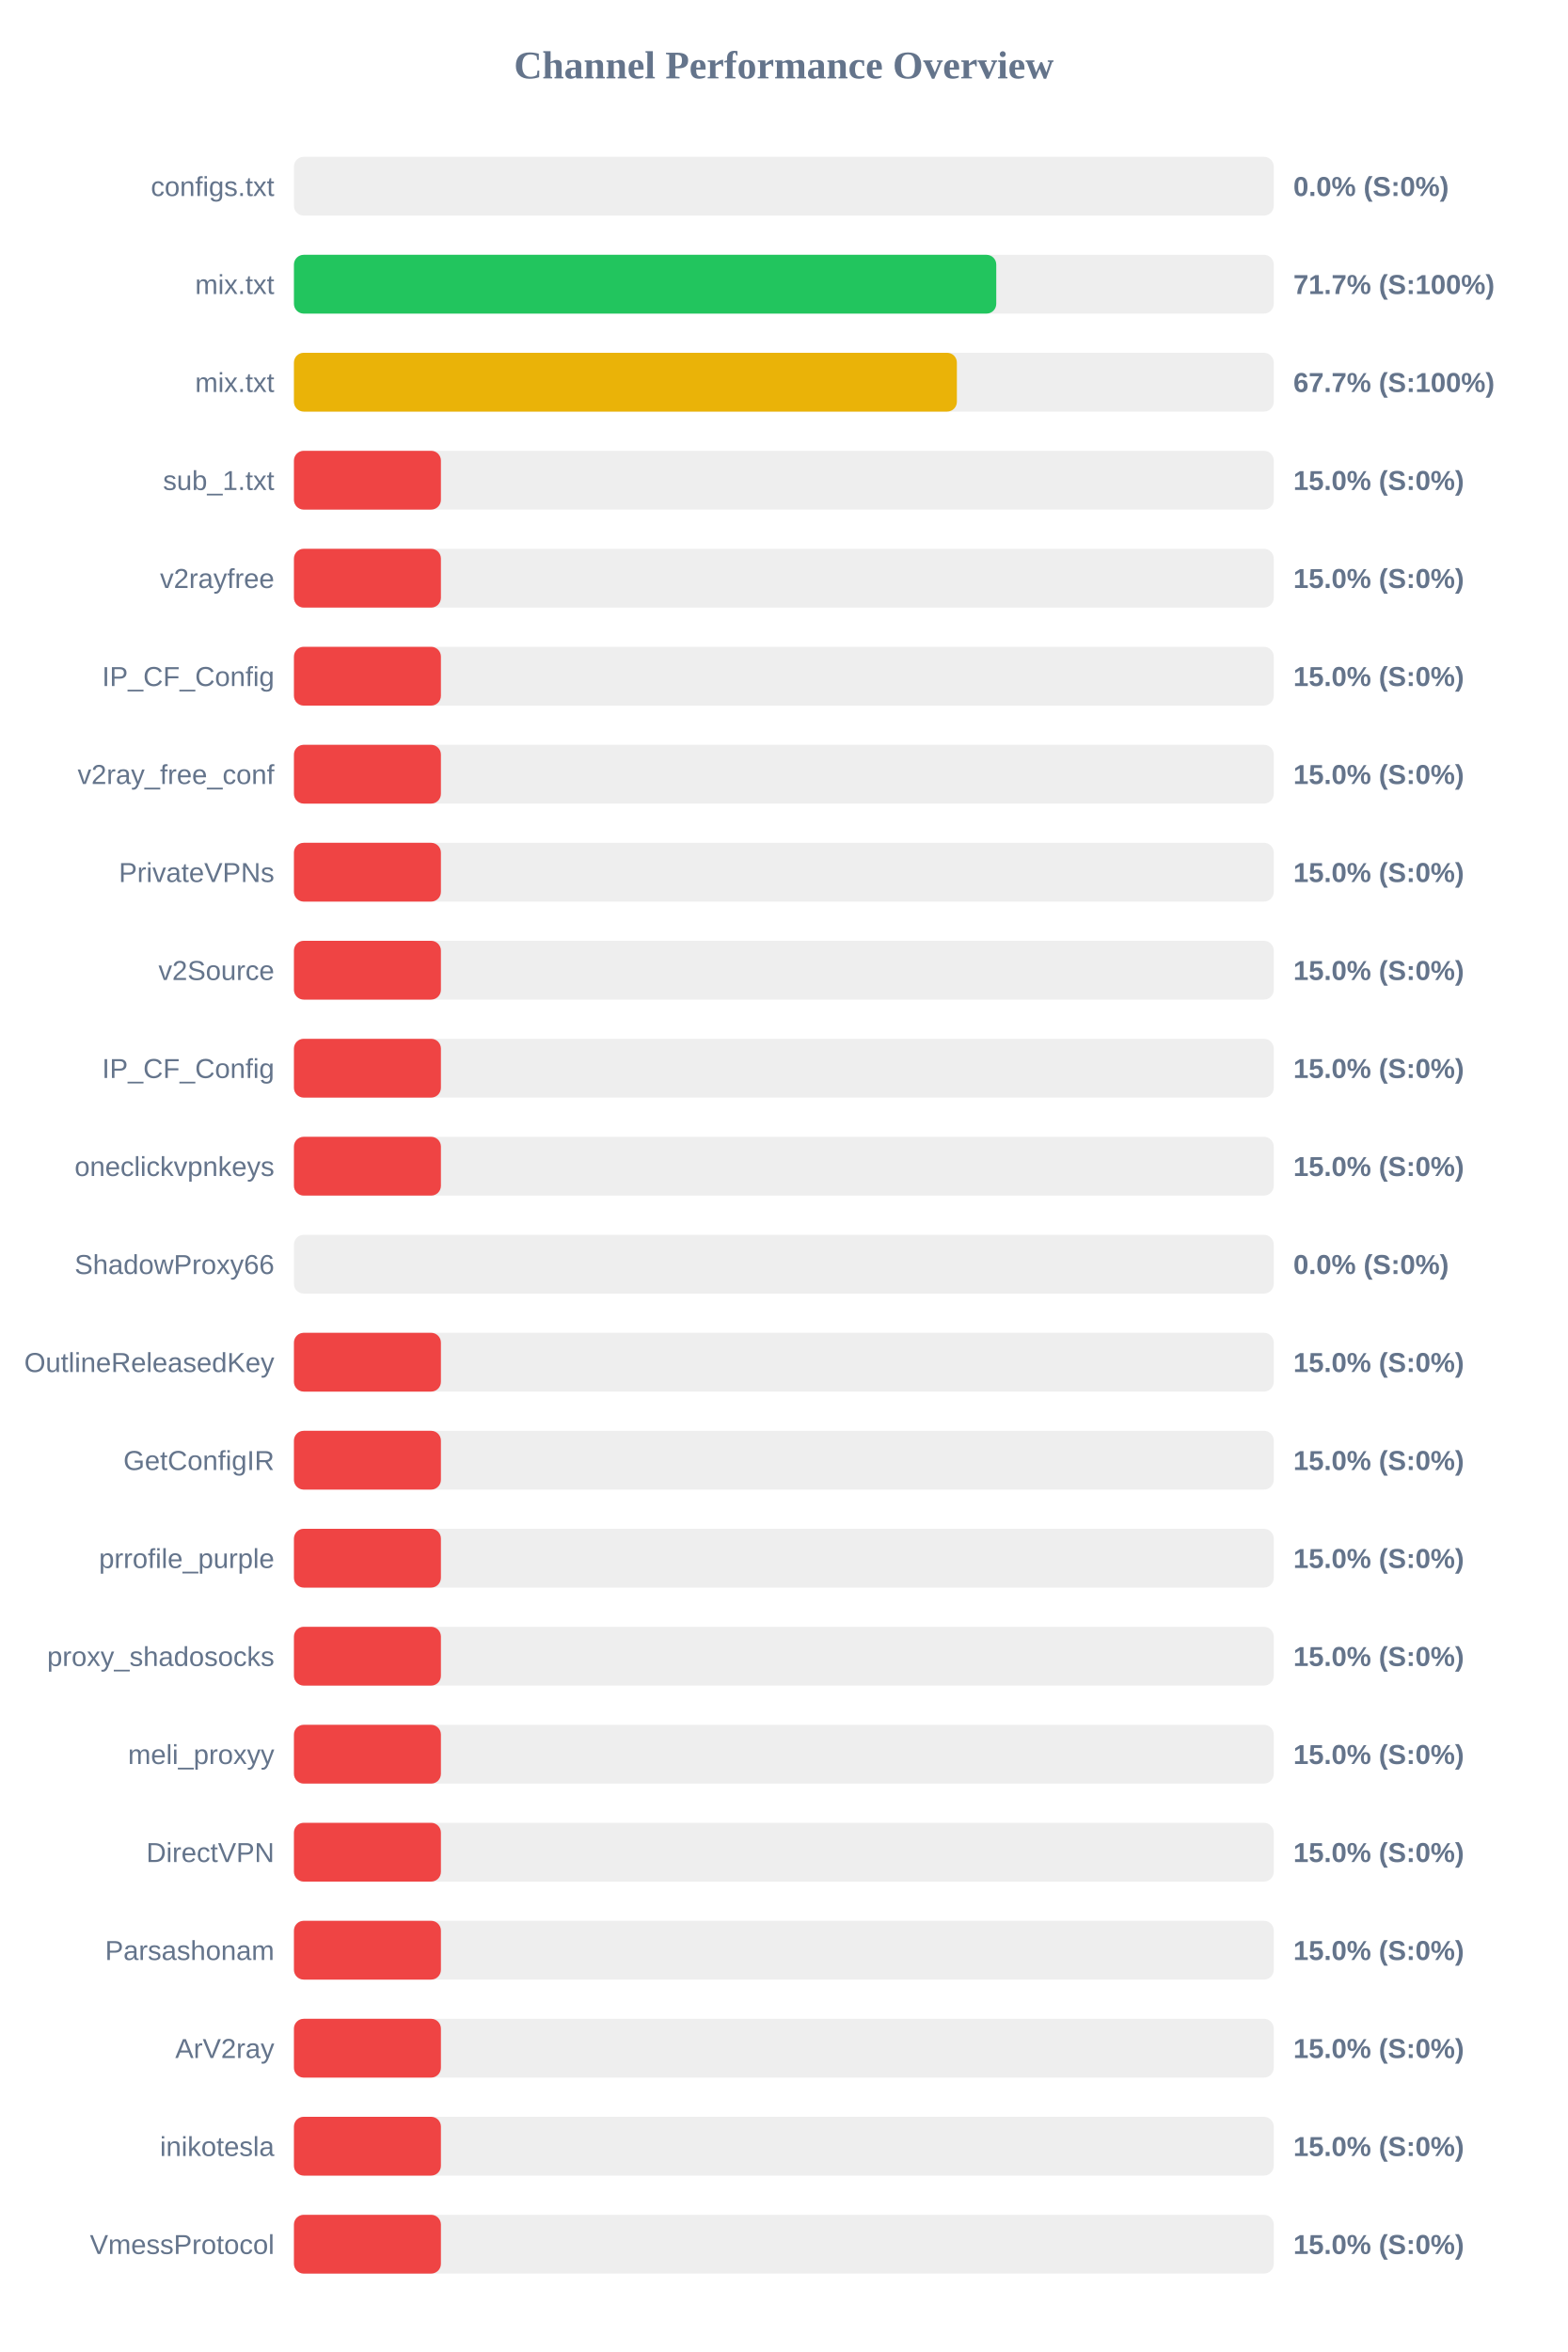
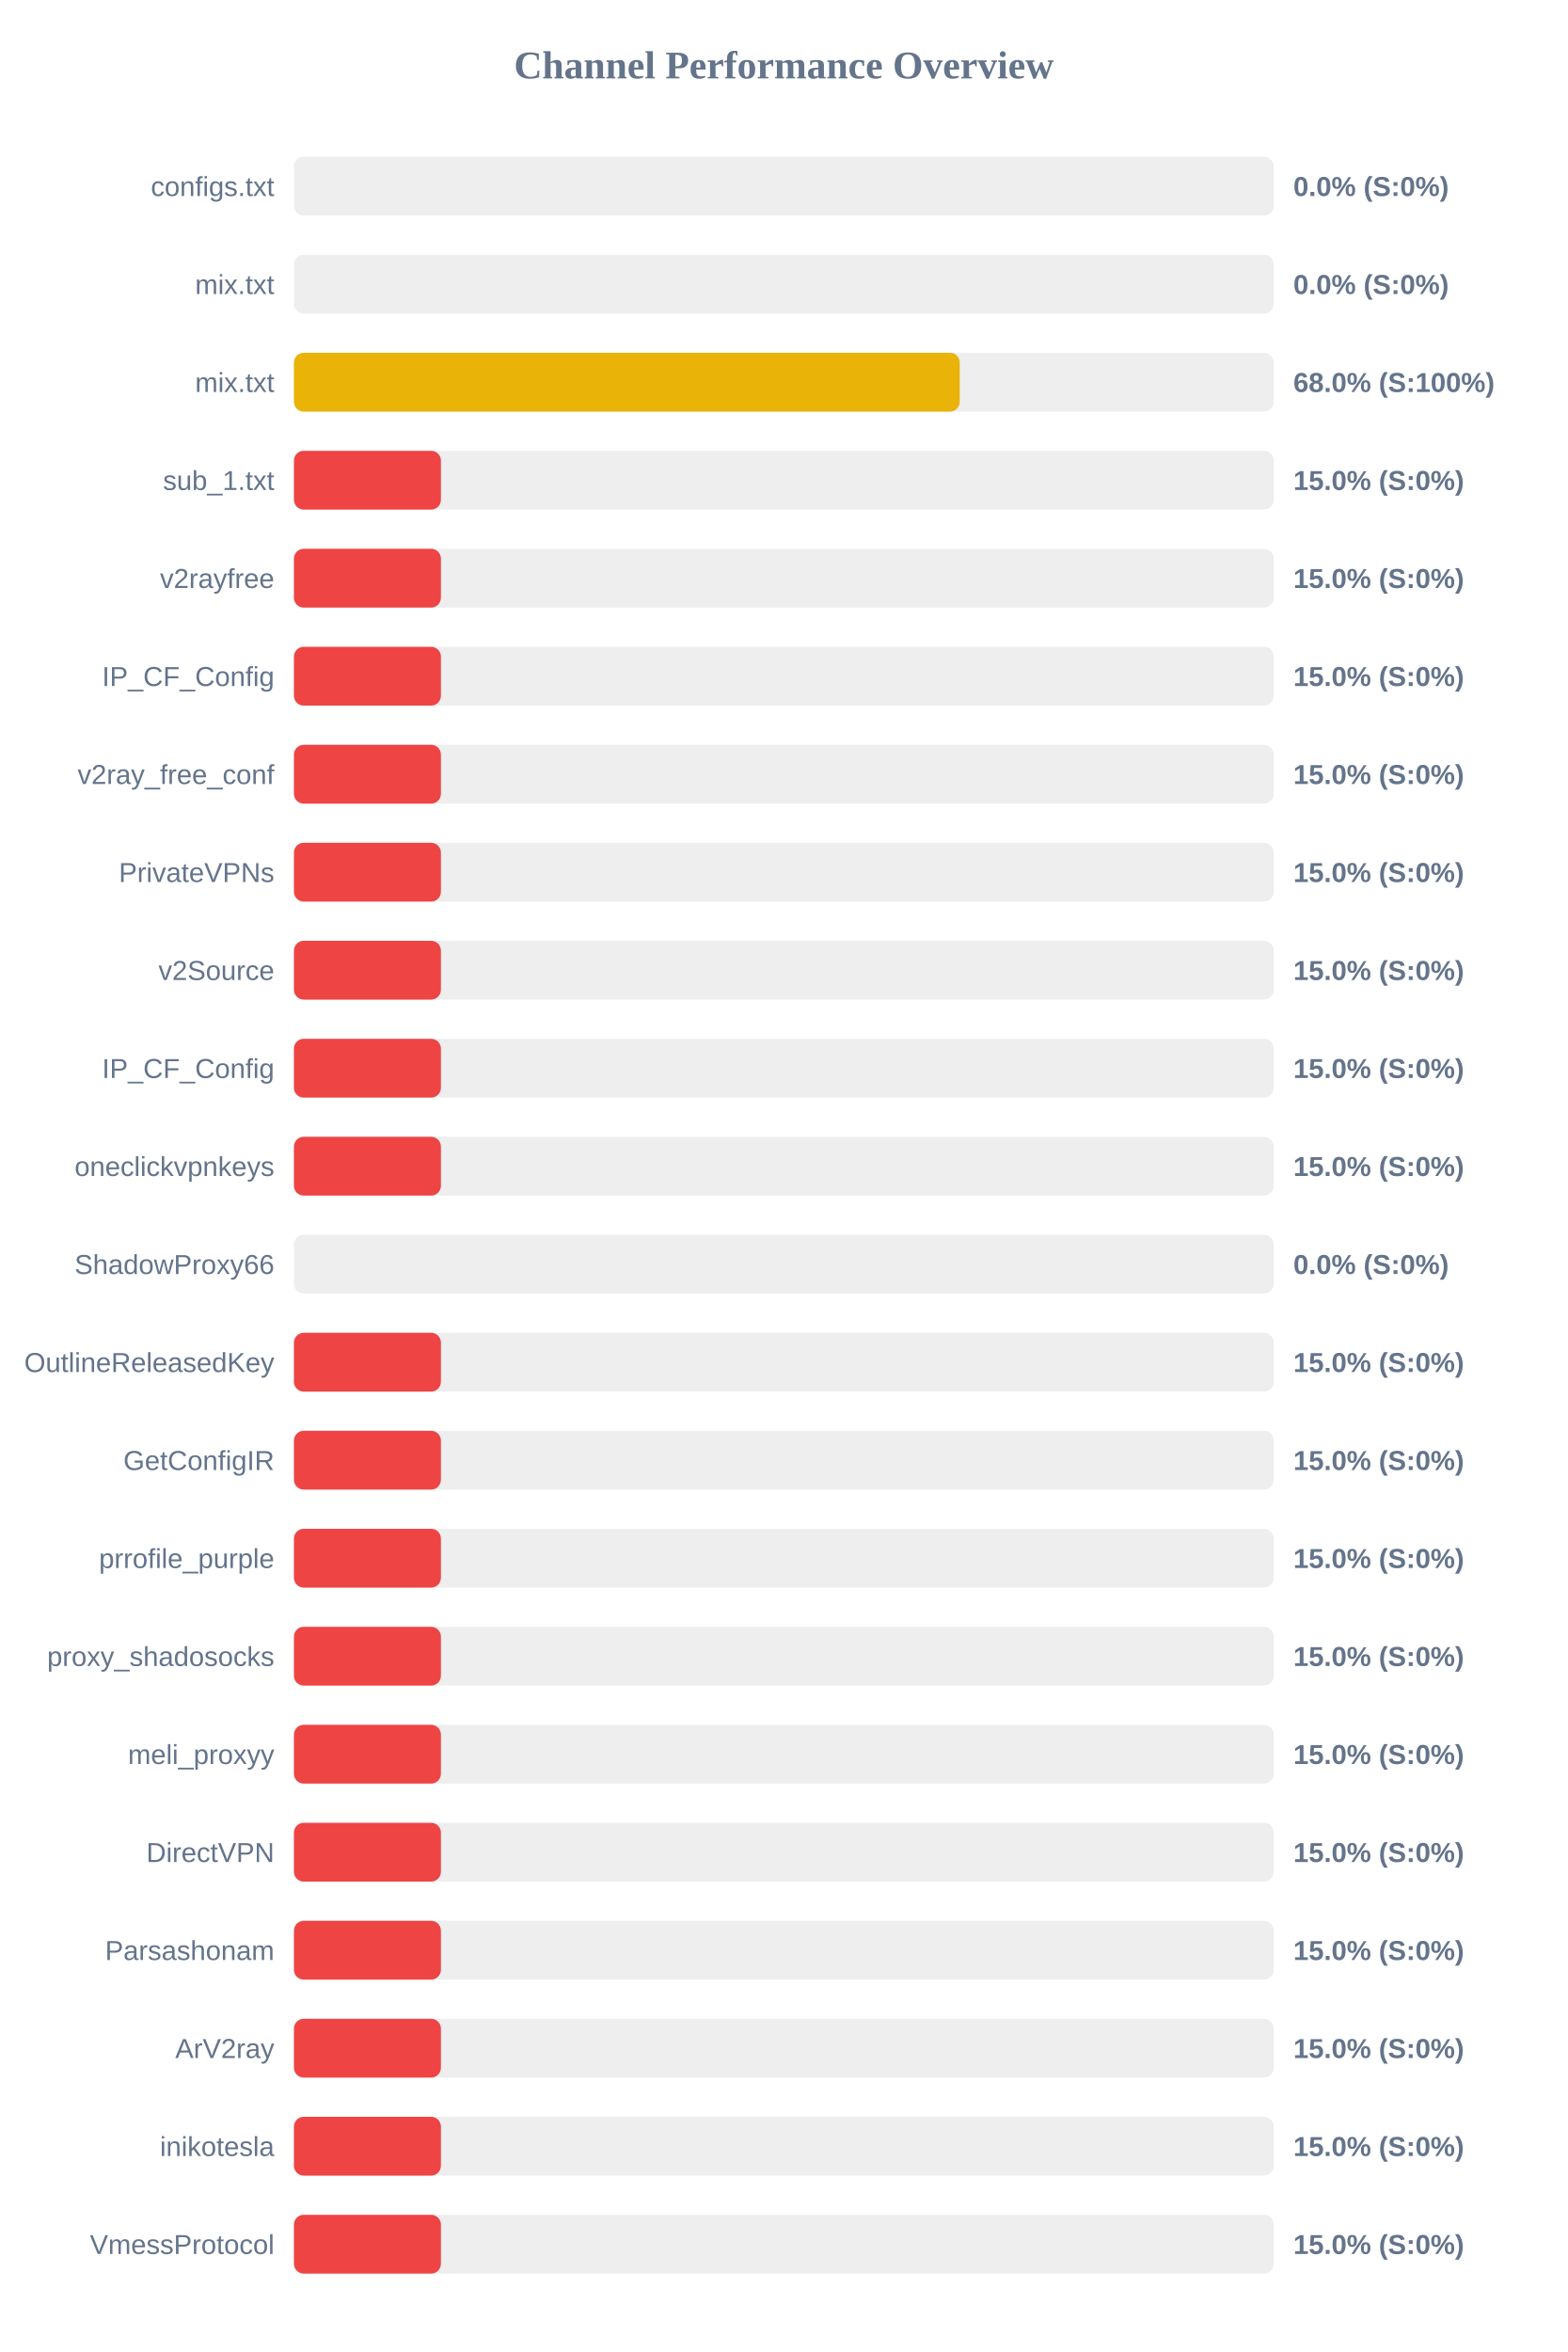
<svg xmlns="http://www.w3.org/2000/svg" width="800" height="1200" version="1.1">
  <style>
        .row { font: 14px Arial; fill: #64748b; }
        .score { font: bold 14px Arial; fill: #64748b; }
    </style>
  <text x="400" y="40" text-anchor="middle" font-size="20px" font-weight="bold" fill="#64748b">Channel Performance Overview</text>
  <rect x="150" y="80" width="500" height="30" fill="#eee" rx="5" />
  <rect x="150" y="80" width="0.0" height="30" fill="#ef4444" rx="5" />
  <text x="140" y="100" text-anchor="end" class="row">configs.txt</text>
  <text x="660" y="100" text-anchor="start" class="score">0.0% (S:0%)</text>
  <rect x="150" y="130" width="500" height="30" fill="#eee" rx="5" />
-   <rect x="150" y="130" width="358.4" height="30" fill="#22c55e" rx="5" />
+   <rect x="150" y="130" width="0.0" height="30" fill="#ef4444" rx="5" />
  <text x="140" y="150" text-anchor="end" class="row">mix.txt</text>
-   <text x="660" y="150" text-anchor="start" class="score">71.7% (S:100%)</text>
+   <text x="660" y="150" text-anchor="start" class="score">0.0% (S:0%)</text>
  <rect x="150" y="180" width="500" height="30" fill="#eee" rx="5" />
-   <rect x="150" y="180" width="338.3" height="30" fill="#eab308" rx="5" />
+   <rect x="150" y="180" width="339.75" height="30" fill="#eab308" rx="5" />
  <text x="140" y="200" text-anchor="end" class="row">mix.txt</text>
-   <text x="660" y="200" text-anchor="start" class="score">67.7% (S:100%)</text>
+   <text x="660" y="200" text-anchor="start" class="score">68.0% (S:100%)</text>
  <rect x="150" y="230" width="500" height="30" fill="#eee" rx="5" />
  <rect x="150" y="230" width="75.0" height="30" fill="#ef4444" rx="5" />
  <text x="140" y="250" text-anchor="end" class="row">sub_1.txt</text>
  <text x="660" y="250" text-anchor="start" class="score">15.0% (S:0%)</text>
  <rect x="150" y="280" width="500" height="30" fill="#eee" rx="5" />
  <rect x="150" y="280" width="75.0" height="30" fill="#ef4444" rx="5" />
  <text x="140" y="300" text-anchor="end" class="row">v2rayfree</text>
  <text x="660" y="300" text-anchor="start" class="score">15.0% (S:0%)</text>
  <rect x="150" y="330" width="500" height="30" fill="#eee" rx="5" />
  <rect x="150" y="330" width="75.0" height="30" fill="#ef4444" rx="5" />
  <text x="140" y="350" text-anchor="end" class="row">IP_CF_Config</text>
  <text x="660" y="350" text-anchor="start" class="score">15.0% (S:0%)</text>
  <rect x="150" y="380" width="500" height="30" fill="#eee" rx="5" />
  <rect x="150" y="380" width="75.0" height="30" fill="#ef4444" rx="5" />
  <text x="140" y="400" text-anchor="end" class="row">v2ray_free_conf</text>
  <text x="660" y="400" text-anchor="start" class="score">15.0% (S:0%)</text>
  <rect x="150" y="430" width="500" height="30" fill="#eee" rx="5" />
  <rect x="150" y="430" width="75.0" height="30" fill="#ef4444" rx="5" />
  <text x="140" y="450" text-anchor="end" class="row">PrivateVPNs</text>
  <text x="660" y="450" text-anchor="start" class="score">15.0% (S:0%)</text>
  <rect x="150" y="480" width="500" height="30" fill="#eee" rx="5" />
  <rect x="150" y="480" width="75.0" height="30" fill="#ef4444" rx="5" />
  <text x="140" y="500" text-anchor="end" class="row">v2Source</text>
  <text x="660" y="500" text-anchor="start" class="score">15.0% (S:0%)</text>
  <rect x="150" y="530" width="500" height="30" fill="#eee" rx="5" />
  <rect x="150" y="530" width="75.0" height="30" fill="#ef4444" rx="5" />
  <text x="140" y="550" text-anchor="end" class="row">IP_CF_Config</text>
  <text x="660" y="550" text-anchor="start" class="score">15.0% (S:0%)</text>
  <rect x="150" y="580" width="500" height="30" fill="#eee" rx="5" />
  <rect x="150" y="580" width="75.0" height="30" fill="#ef4444" rx="5" />
  <text x="140" y="600" text-anchor="end" class="row">oneclickvpnkeys</text>
  <text x="660" y="600" text-anchor="start" class="score">15.0% (S:0%)</text>
  <rect x="150" y="630" width="500" height="30" fill="#eee" rx="5" />
  <rect x="150" y="630" width="0.0" height="30" fill="#ef4444" rx="5" />
  <text x="140" y="650" text-anchor="end" class="row">ShadowProxy66</text>
  <text x="660" y="650" text-anchor="start" class="score">0.0% (S:0%)</text>
  <rect x="150" y="680" width="500" height="30" fill="#eee" rx="5" />
  <rect x="150" y="680" width="75.0" height="30" fill="#ef4444" rx="5" />
  <text x="140" y="700" text-anchor="end" class="row">OutlineReleasedKey</text>
  <text x="660" y="700" text-anchor="start" class="score">15.0% (S:0%)</text>
  <rect x="150" y="730" width="500" height="30" fill="#eee" rx="5" />
  <rect x="150" y="730" width="75.0" height="30" fill="#ef4444" rx="5" />
  <text x="140" y="750" text-anchor="end" class="row">GetConfigIR</text>
  <text x="660" y="750" text-anchor="start" class="score">15.0% (S:0%)</text>
  <rect x="150" y="780" width="500" height="30" fill="#eee" rx="5" />
  <rect x="150" y="780" width="75.0" height="30" fill="#ef4444" rx="5" />
  <text x="140" y="800" text-anchor="end" class="row">prrofile_purple</text>
  <text x="660" y="800" text-anchor="start" class="score">15.0% (S:0%)</text>
  <rect x="150" y="830" width="500" height="30" fill="#eee" rx="5" />
  <rect x="150" y="830" width="75.0" height="30" fill="#ef4444" rx="5" />
  <text x="140" y="850" text-anchor="end" class="row">proxy_shadosocks</text>
  <text x="660" y="850" text-anchor="start" class="score">15.0% (S:0%)</text>
  <rect x="150" y="880" width="500" height="30" fill="#eee" rx="5" />
  <rect x="150" y="880" width="75.0" height="30" fill="#ef4444" rx="5" />
  <text x="140" y="900" text-anchor="end" class="row">meli_proxyy</text>
  <text x="660" y="900" text-anchor="start" class="score">15.0% (S:0%)</text>
  <rect x="150" y="930" width="500" height="30" fill="#eee" rx="5" />
  <rect x="150" y="930" width="75.0" height="30" fill="#ef4444" rx="5" />
  <text x="140" y="950" text-anchor="end" class="row">DirectVPN</text>
  <text x="660" y="950" text-anchor="start" class="score">15.0% (S:0%)</text>
  <rect x="150" y="980" width="500" height="30" fill="#eee" rx="5" />
  <rect x="150" y="980" width="75.0" height="30" fill="#ef4444" rx="5" />
  <text x="140" y="1000" text-anchor="end" class="row">Parsashonam</text>
  <text x="660" y="1000" text-anchor="start" class="score">15.0% (S:0%)</text>
  <rect x="150" y="1030" width="500" height="30" fill="#eee" rx="5" />
  <rect x="150" y="1030" width="75.0" height="30" fill="#ef4444" rx="5" />
  <text x="140" y="1050" text-anchor="end" class="row">ArV2ray</text>
  <text x="660" y="1050" text-anchor="start" class="score">15.0% (S:0%)</text>
  <rect x="150" y="1080" width="500" height="30" fill="#eee" rx="5" />
  <rect x="150" y="1080" width="75.0" height="30" fill="#ef4444" rx="5" />
  <text x="140" y="1100" text-anchor="end" class="row">inikotesla</text>
  <text x="660" y="1100" text-anchor="start" class="score">15.0% (S:0%)</text>
  <rect x="150" y="1130" width="500" height="30" fill="#eee" rx="5" />
  <rect x="150" y="1130" width="75.0" height="30" fill="#ef4444" rx="5" />
  <text x="140" y="1150" text-anchor="end" class="row">VmessProtocol</text>
  <text x="660" y="1150" text-anchor="start" class="score">15.0% (S:0%)</text>
</svg>
